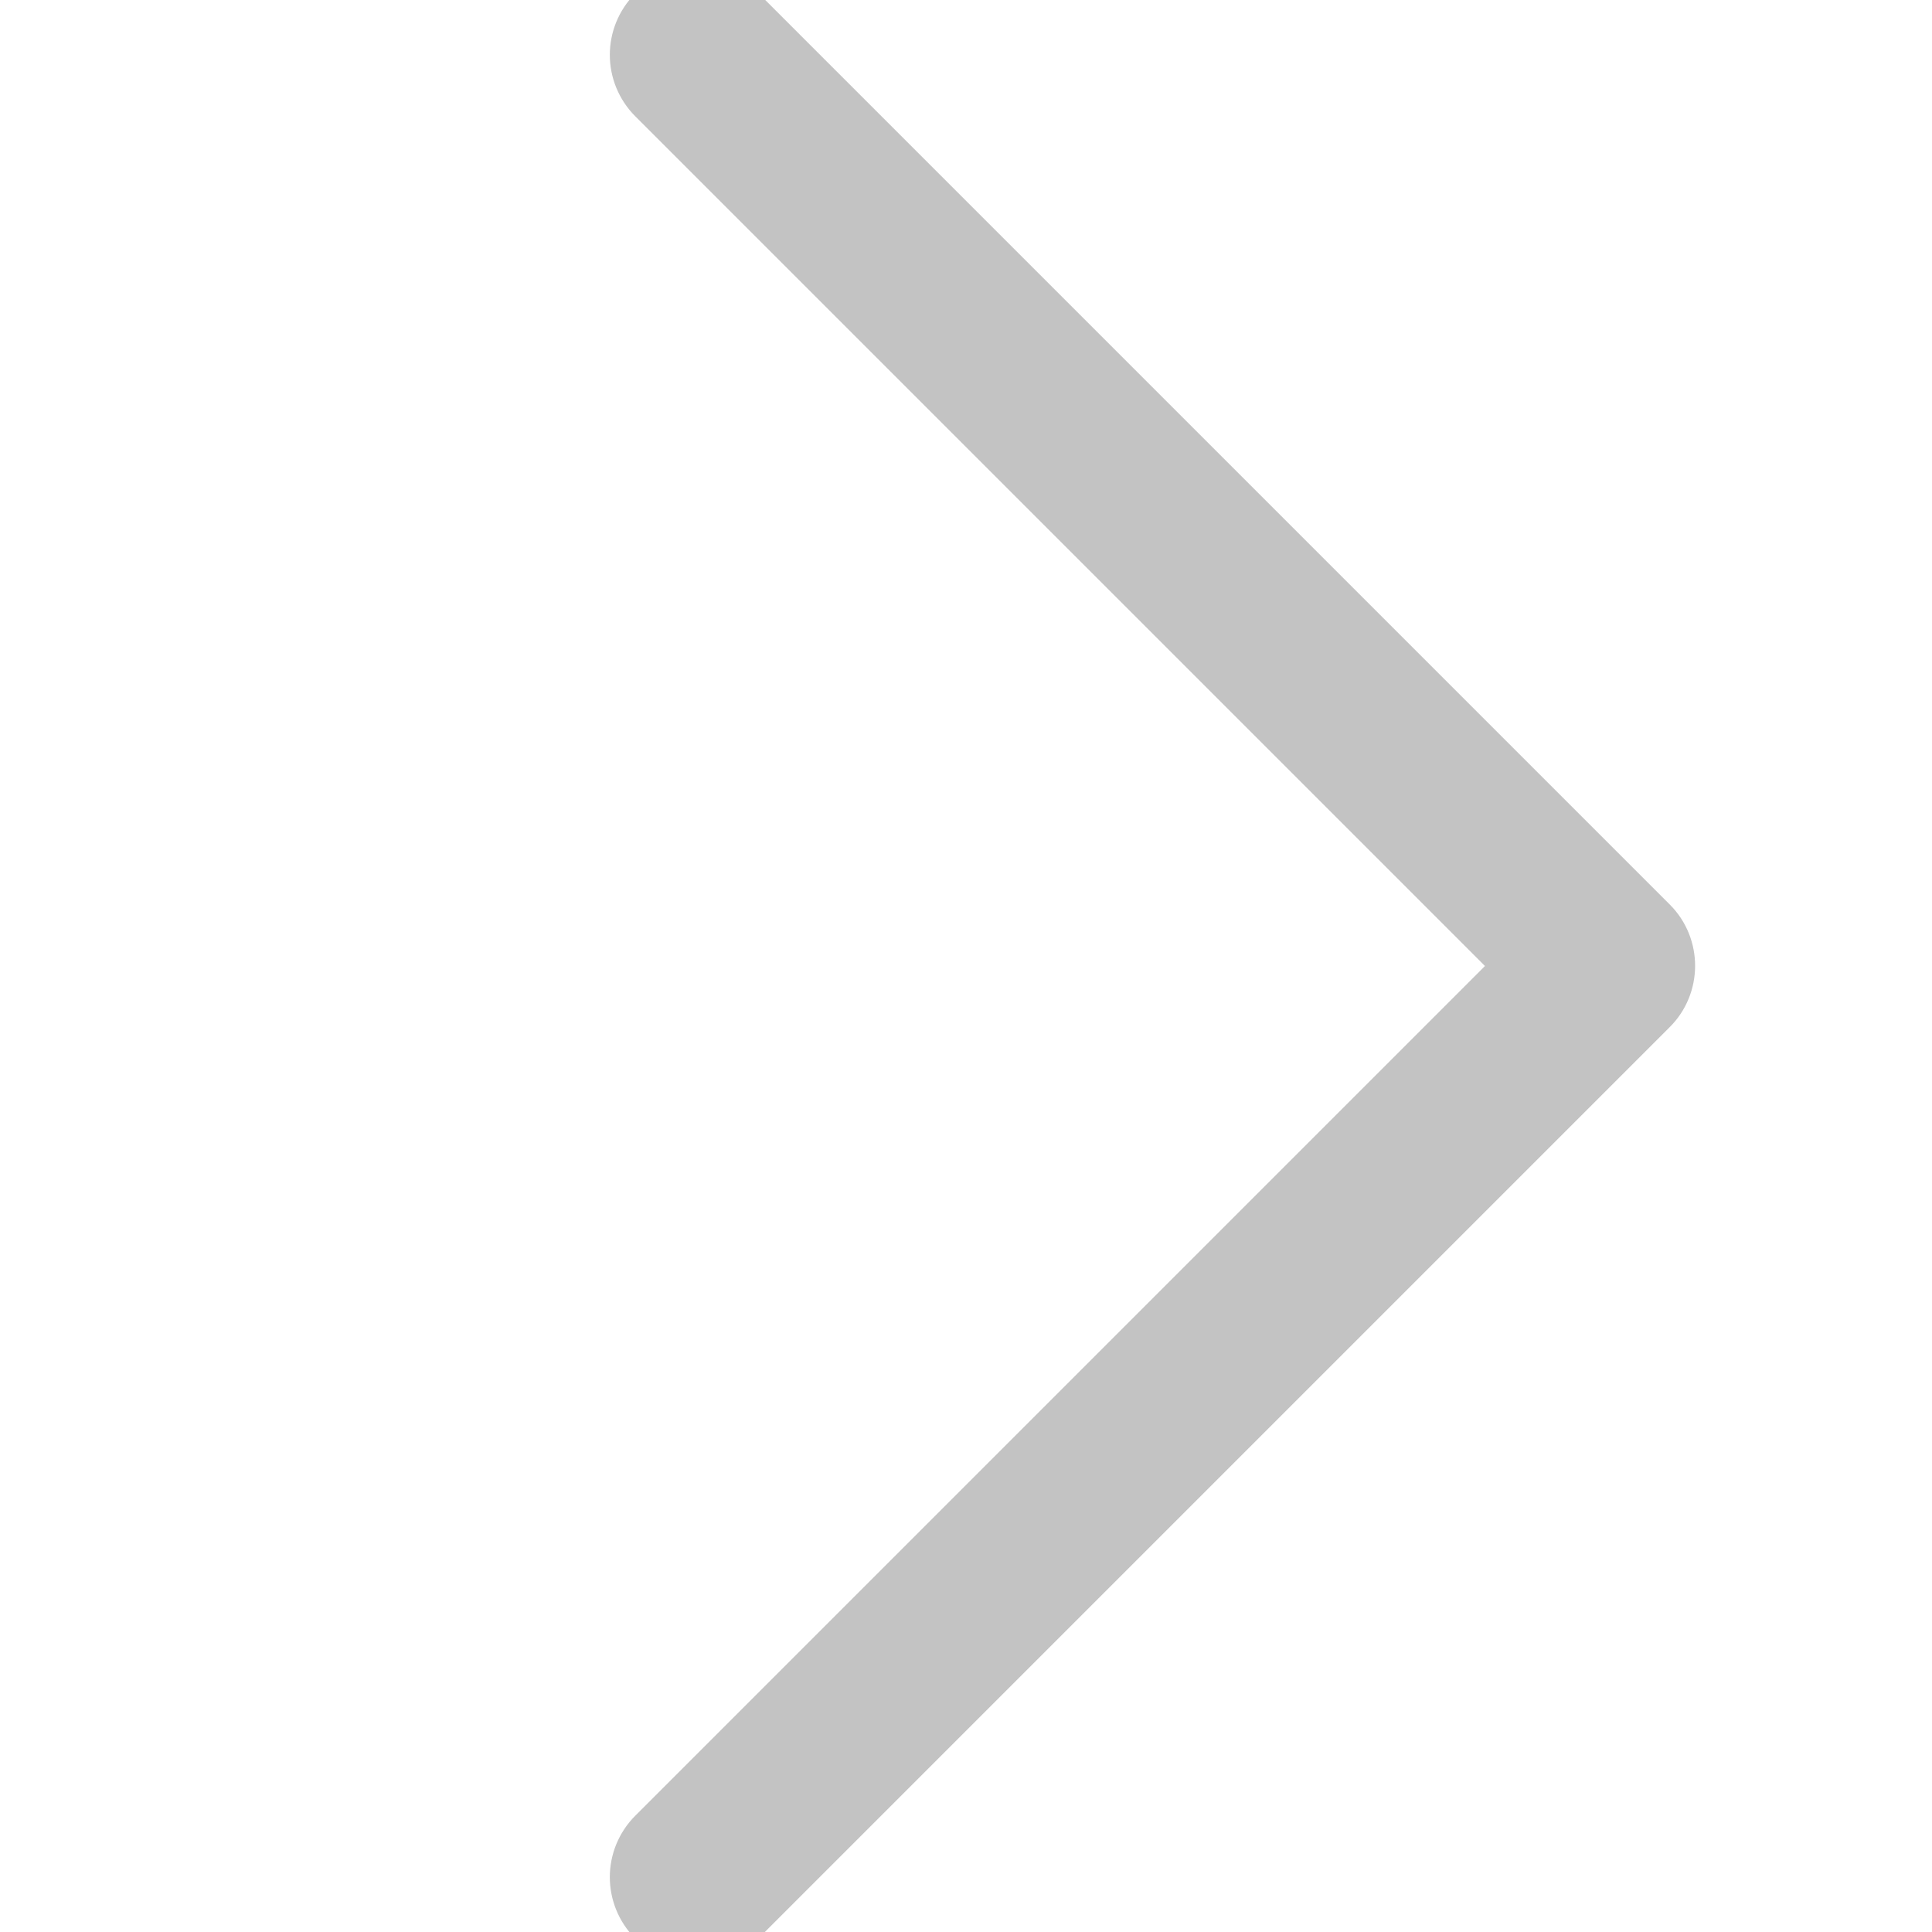
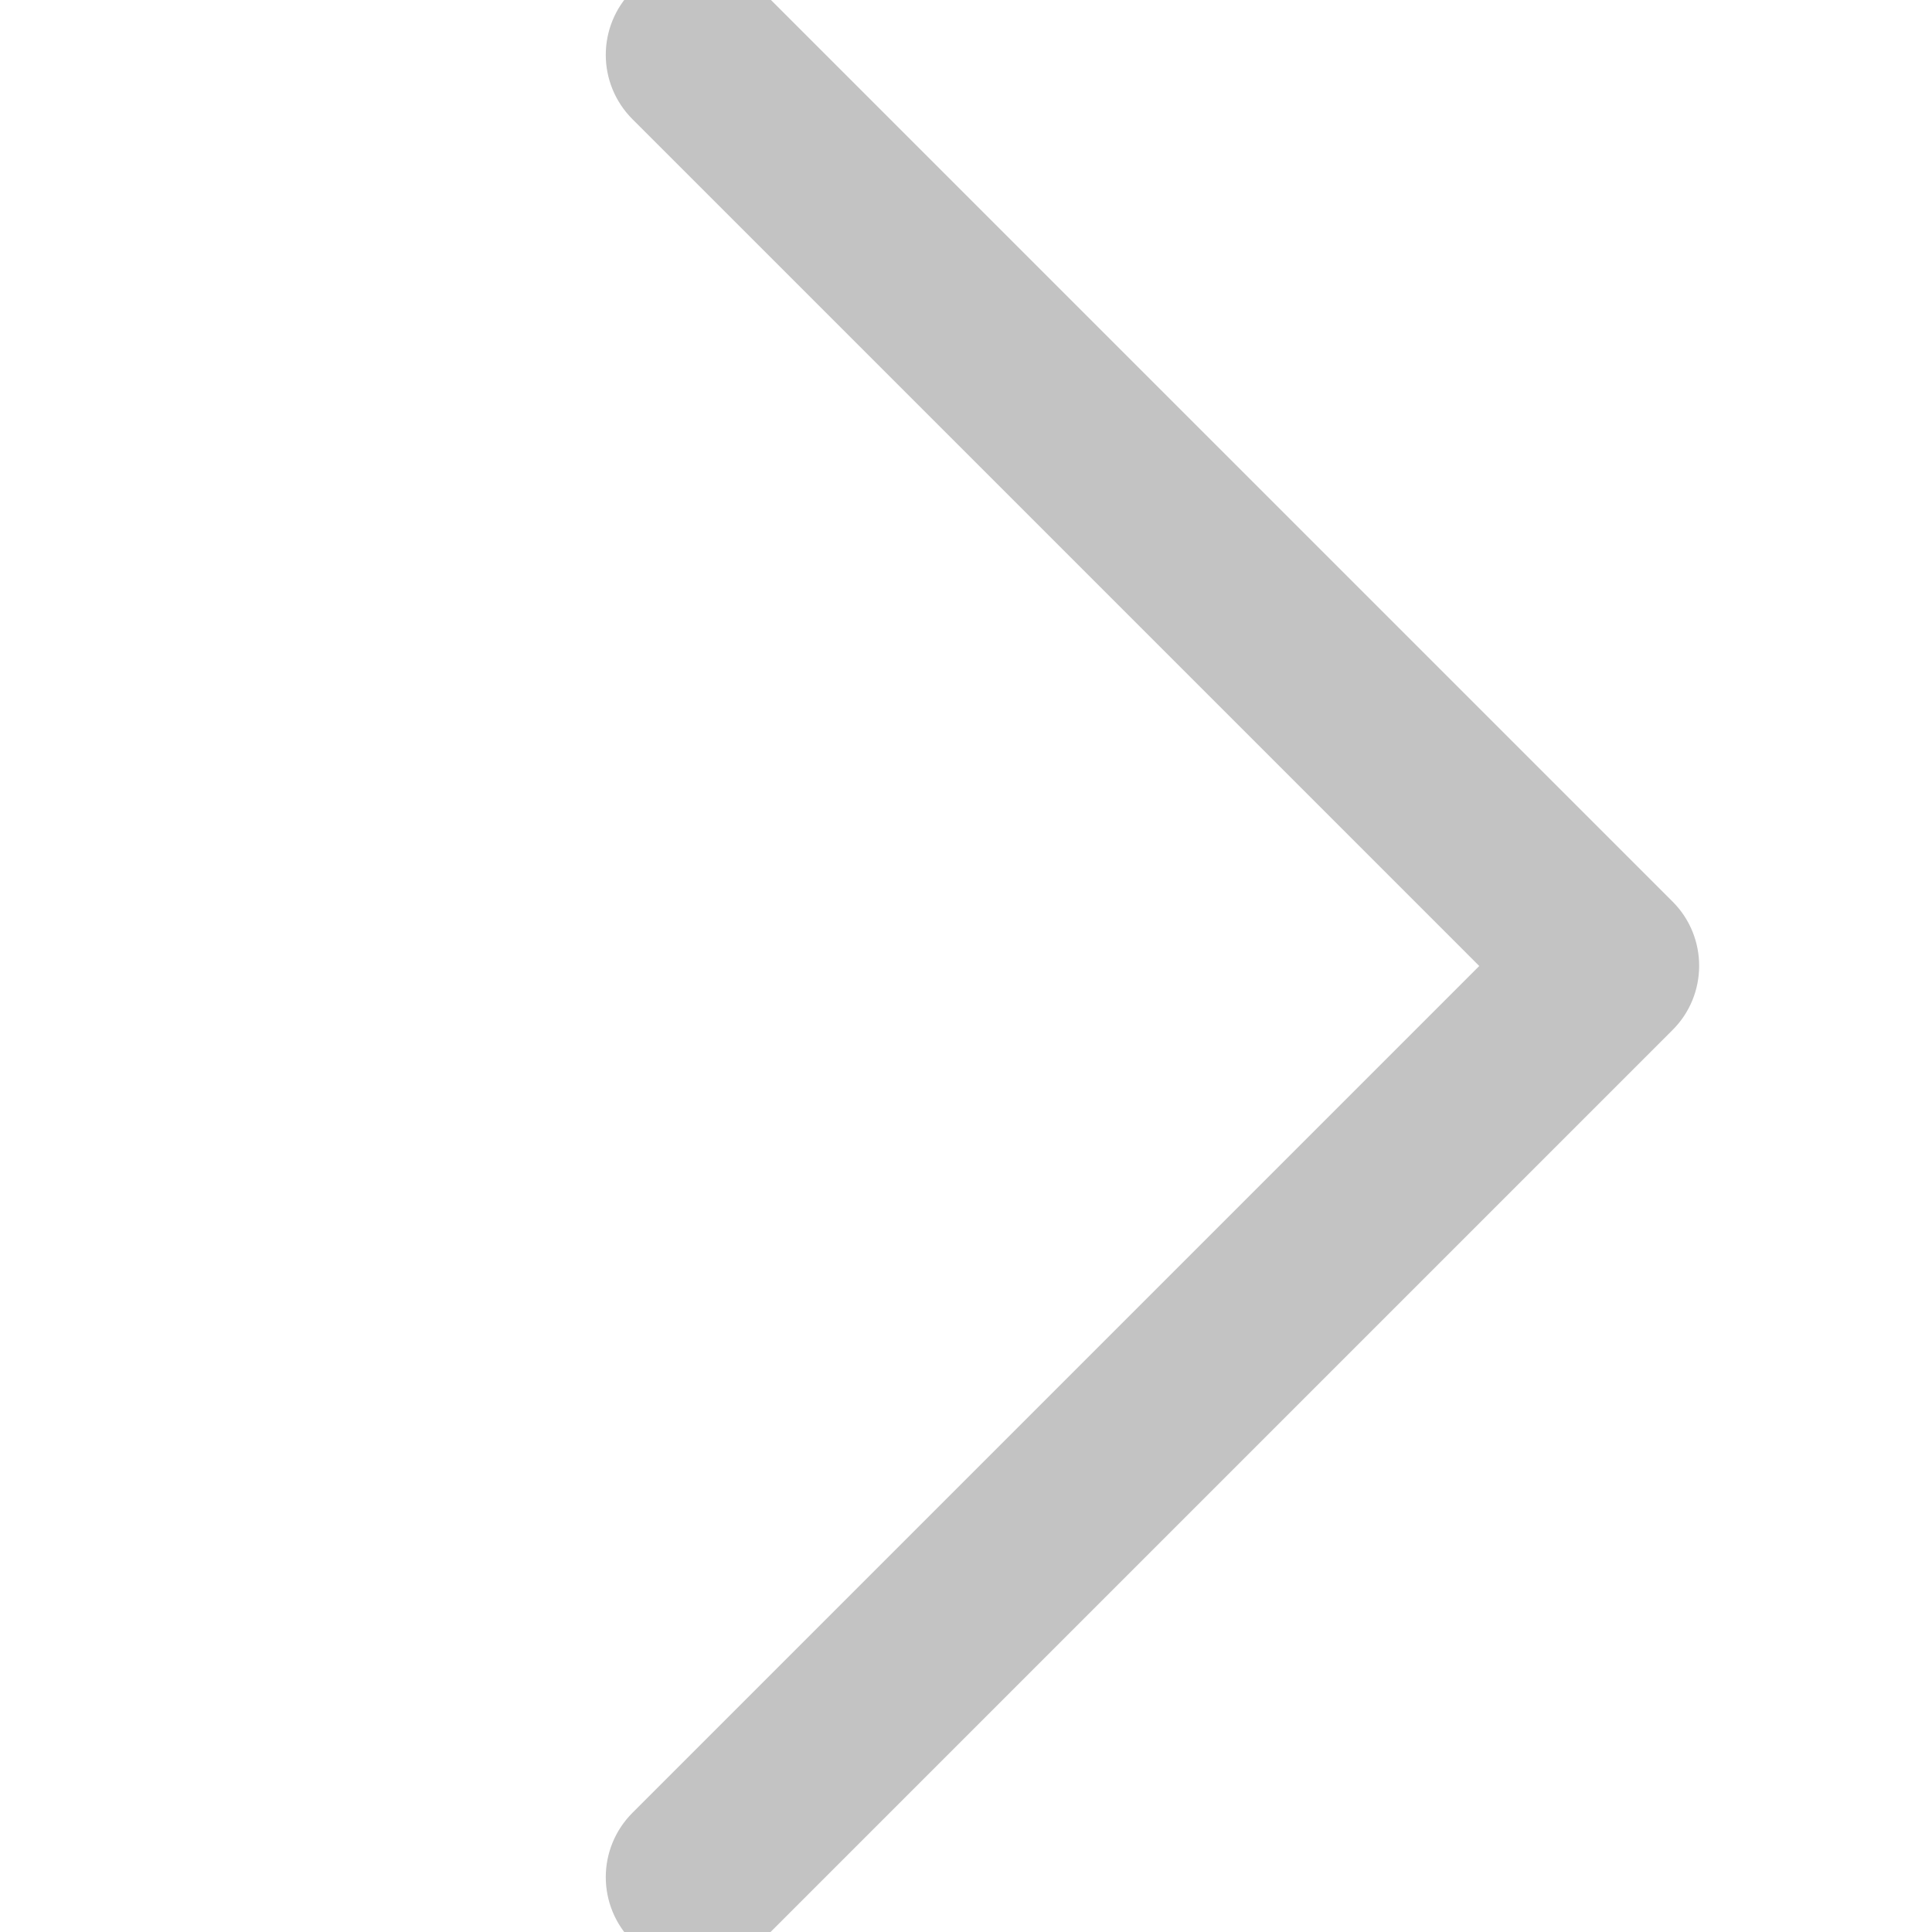
<svg xmlns="http://www.w3.org/2000/svg" version="1.1" id="Capa_1" x="0px" y="0px" viewBox="-240 42.8 477.2 477.2" style="enable-background:new -240 42.8 477.2 477.2;" xml:space="preserve">
  <style type="text/css">
- 	.st0{fill:#C3C3C3;stroke:#C3C3C3;stroke-width:16;stroke-miterlimit:10;}
+ 	.st0{fill:#C3C3C3;stroke:#C3C3C3;stroke-width:18;stroke-miterlimit:10;}
</style>
  <g>
    <path class="st0" d="M166.8,271.9L-58.3,46.8c-5.3-5.3-13.8-5.3-19.1,0s-5.3,13.8,0,19.1l215.5,215.5L-77.4,496.9   c-5.3,5.3-5.3,13.8,0,19.1c2.6,2.6,6.1,4,9.5,4s6.9-1.3,9.5-4l225.1-225.1C172,285.7,172,277.1,166.8,271.9z" />
  </g>
</svg>
